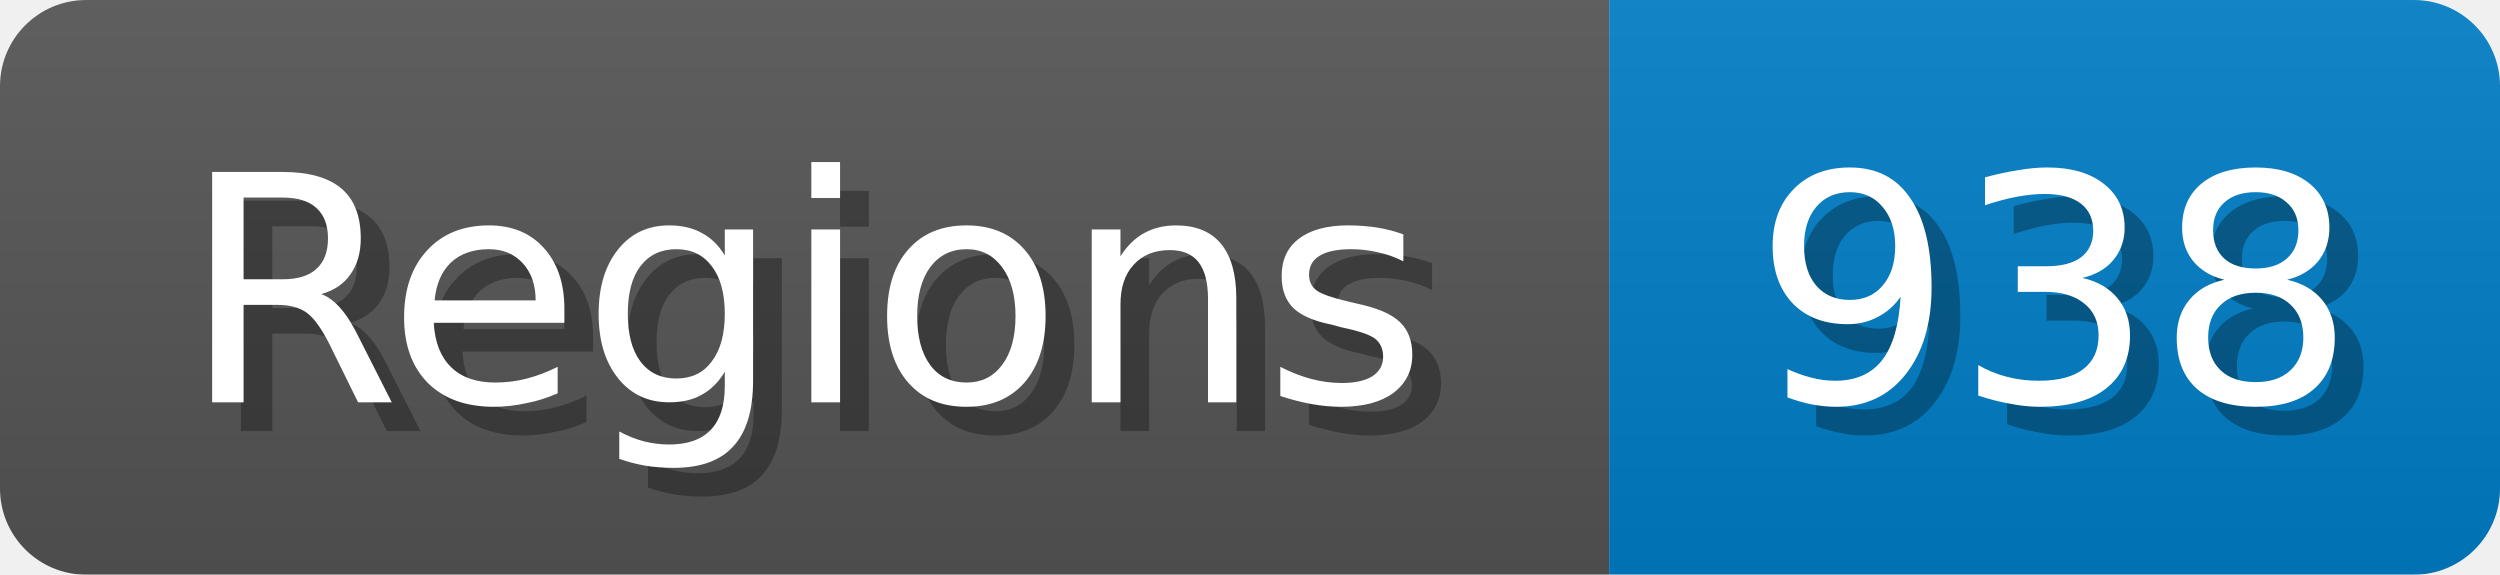
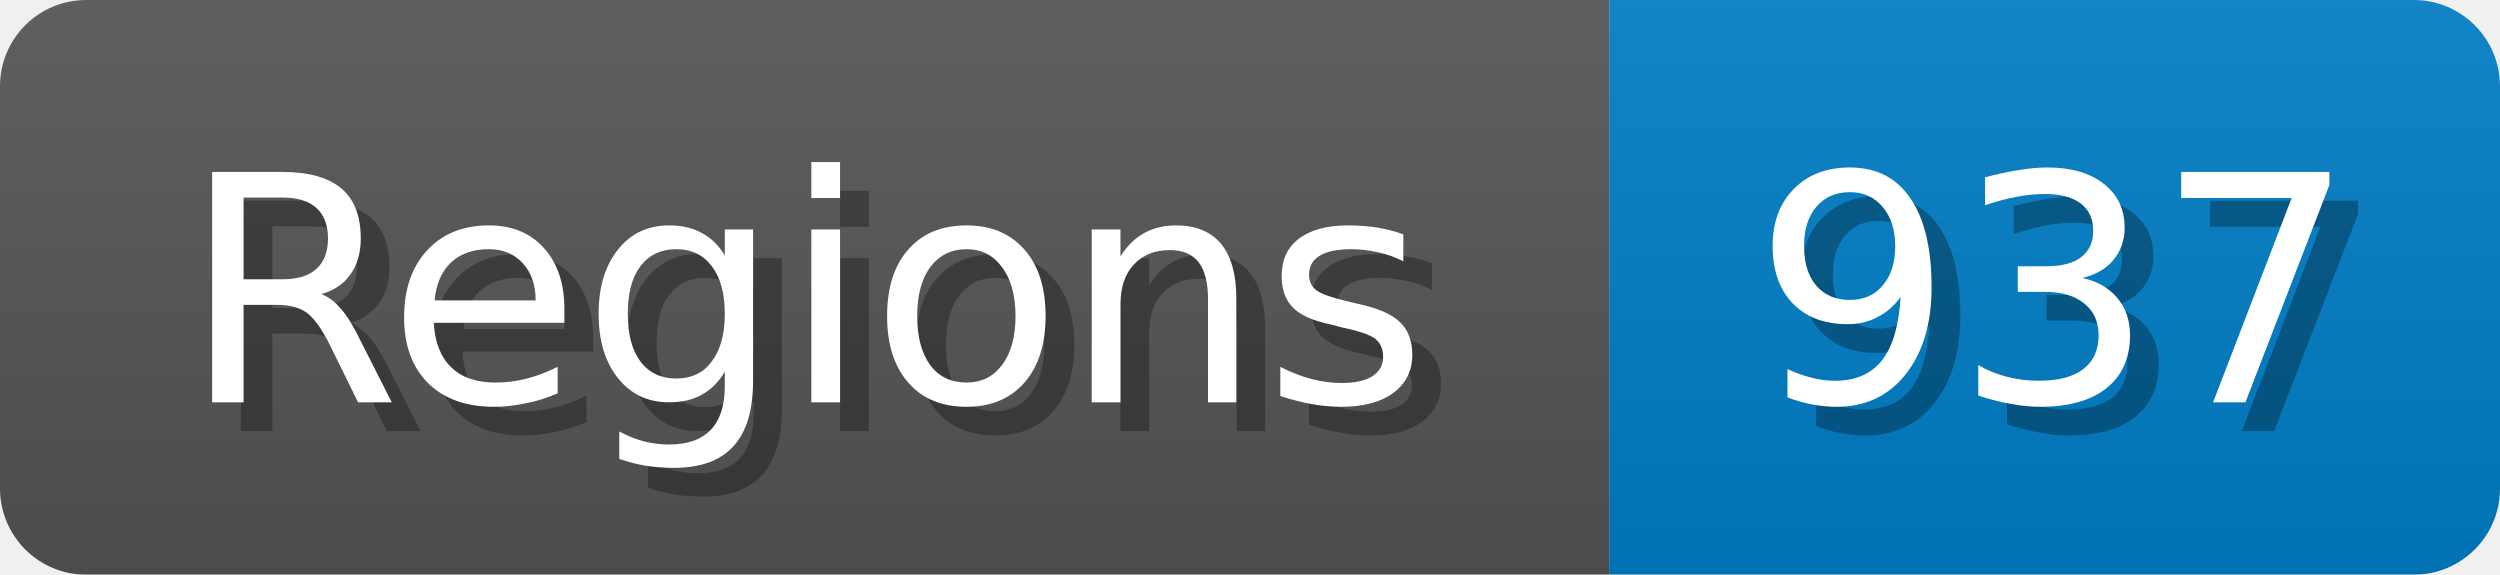
<svg xmlns="http://www.w3.org/2000/svg" width="87" height="20">
  <linearGradient id="b" x2="0" y2="100%">
    <stop offset="0" stop-color="#bbb" stop-opacity=".1" />
    <stop offset="1" stop-opacity=".1" />
  </linearGradient>
  <mask id="anybadge_1">
    <rect width="87" height="20" rx="3" fill="#fff" />
  </mask>
  <g mask="url(#anybadge_1)">
    <path fill="#555" d="M0 0h56v20H0z" />
    <path fill="#007ec6" d="M56 0h31v20H56z" />
    <path fill="url(#b)" d="M0 0h87v20H0z" />
  </g>
  <g fill="#fff" text-anchor="middle" font-family="DejaVu Sans,Verdana,Geneva,sans-serif" font-size="11">
    <text x="29.0" y="15" fill="#010101" fill-opacity=".3">Regions</text>
    <text x="28.0" y="14">Regions</text>
  </g>
  <g fill="#fff" text-anchor="middle" font-family="DejaVu Sans,Verdana,Geneva,sans-serif" font-size="11">
-     <text x="72.5" y="15" fill="#010101" fill-opacity=".3">938</text>
-     <text x="71.5" y="14">938</text>
+     <text x="72.5" y="15" fill="#010101" fill-opacity=".3">937</text>
+     <text x="71.5" y="14">937</text>
  </g>
</svg>
